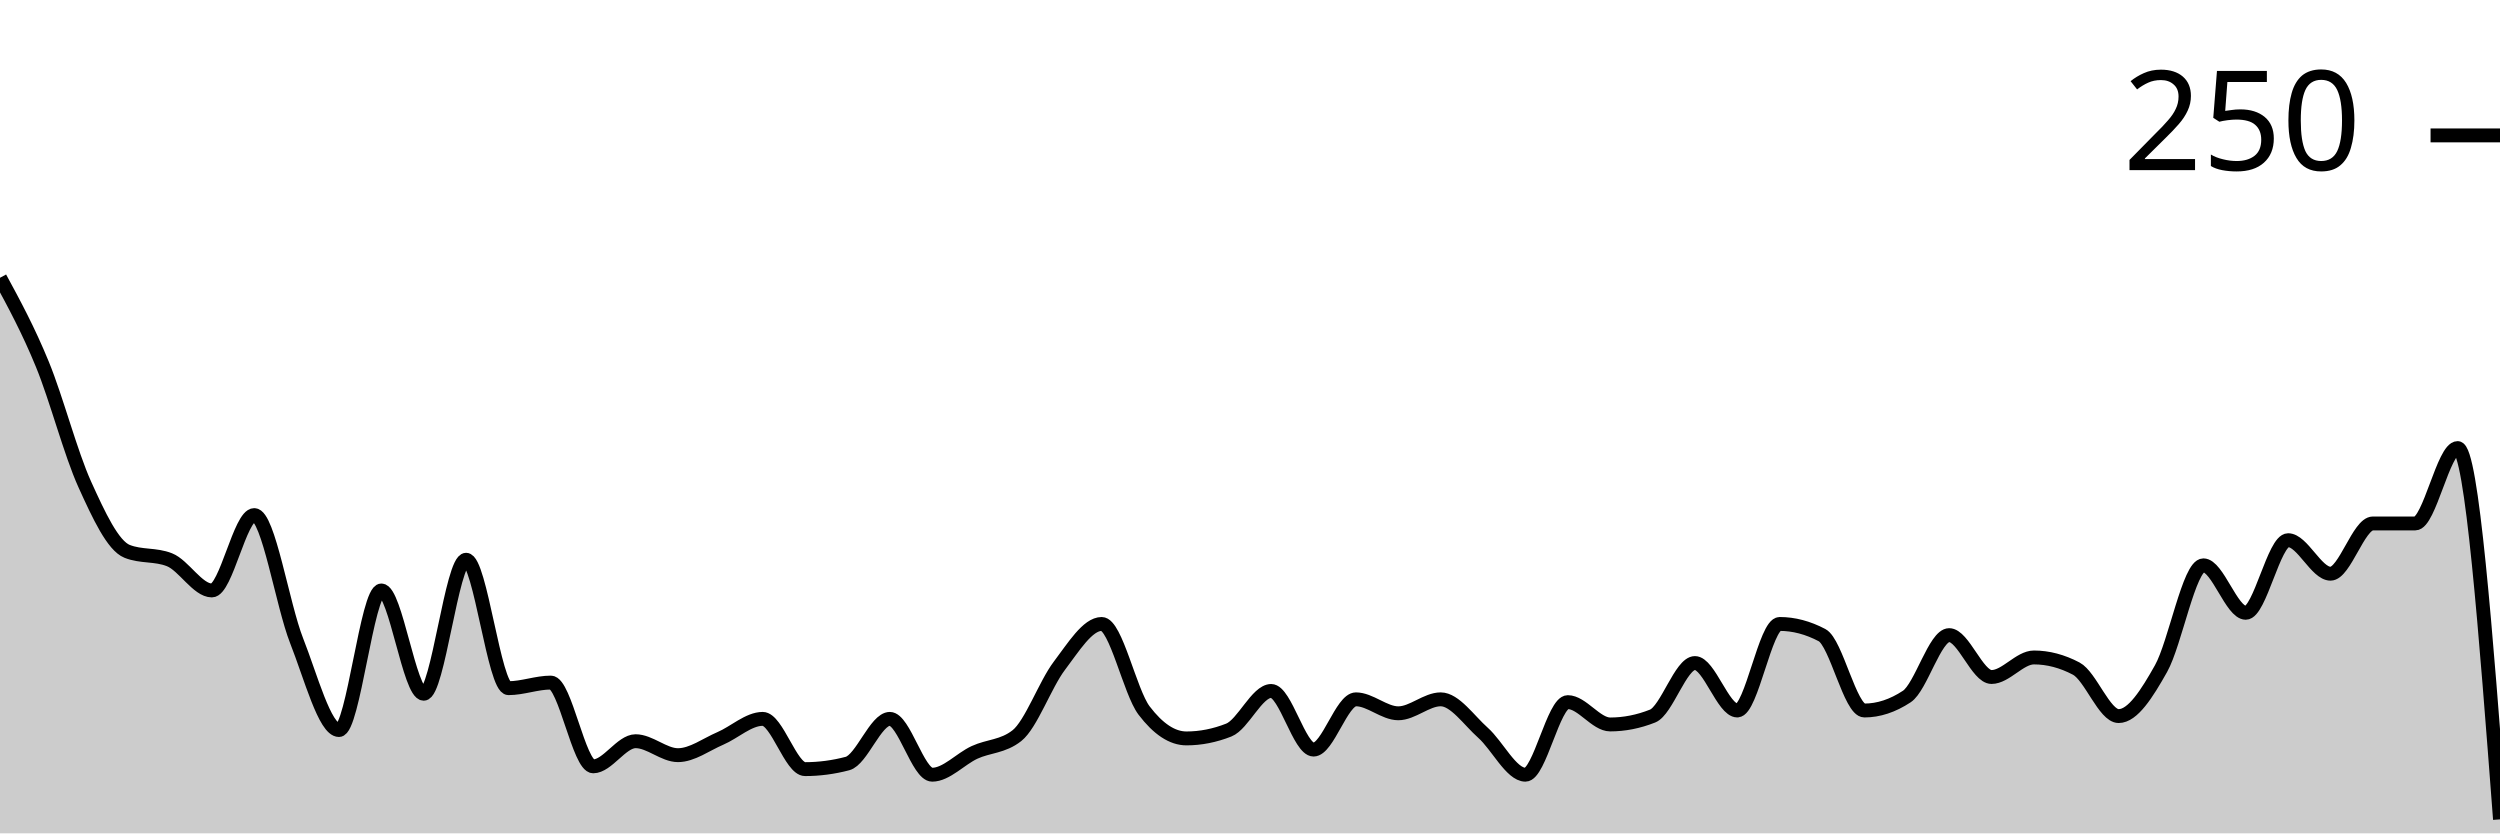
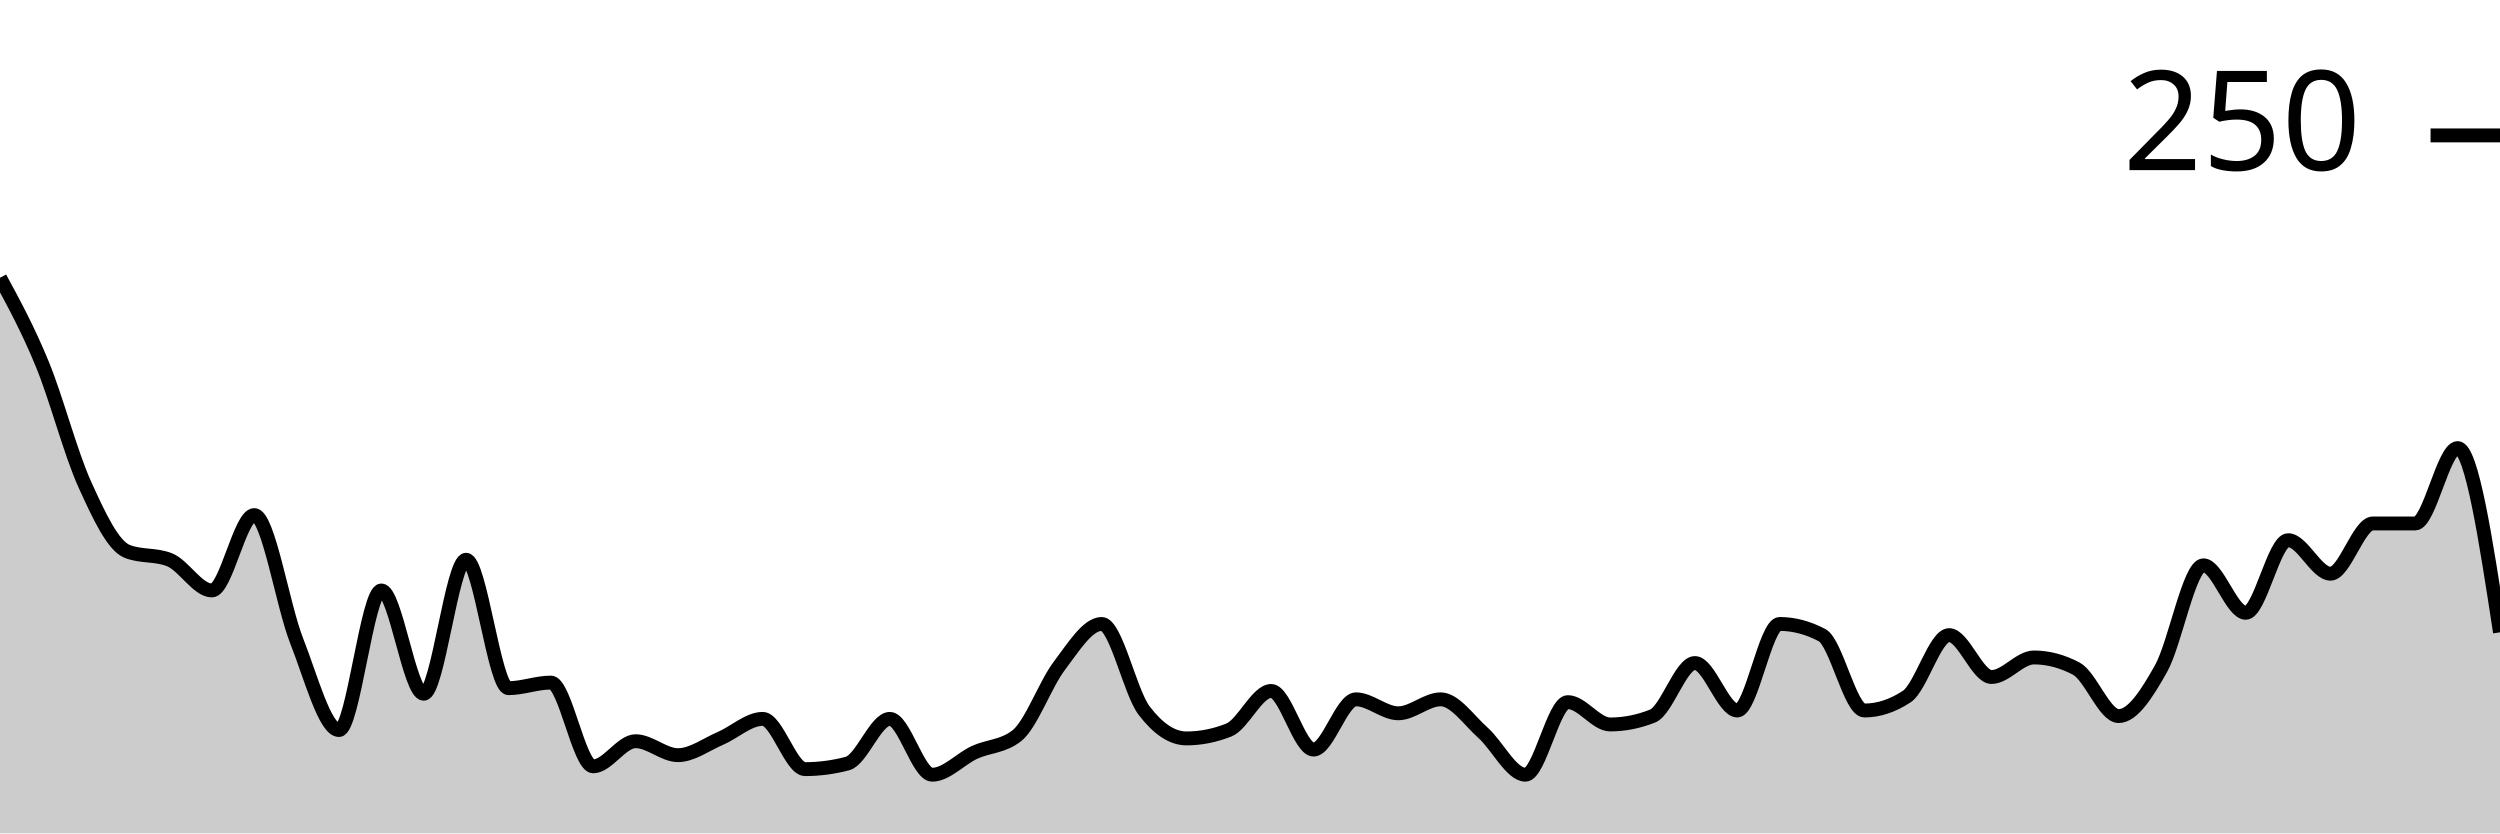
<svg xmlns="http://www.w3.org/2000/svg" viewBox="0 0 180 60">
  <g transform="translate(0,20)">
-     <path class="area" fill="rgba(0, 0, 0, 0.2)" d="M0,0C1.017,1.876,2.034,3.752,3.051,6.231C4.068,8.71,5.085,12.63,6.102,14.874C7.119,17.119,8.136,19.296,9.153,19.698C10.169,20.101,11.186,19.899,12.203,20.302C13.22,20.704,14.237,22.513,15.254,22.513C16.271,22.513,17.288,17.085,18.305,17.085C19.322,17.085,20.339,23.551,21.356,26.131C22.373,28.71,23.39,32.563,24.407,32.563C25.424,32.563,26.441,22.513,27.458,22.513C28.475,22.513,29.492,29.95,30.508,29.95C31.525,29.95,32.542,20.302,33.559,20.302C34.576,20.302,35.593,29.548,36.61,29.548C37.627,29.548,38.644,29.146,39.661,29.146C40.678,29.146,41.695,35.176,42.712,35.176C43.729,35.176,44.746,33.367,45.763,33.367C46.78,33.367,47.797,34.372,48.814,34.372C49.831,34.372,50.847,33.601,51.864,33.166C52.881,32.73,53.898,31.759,54.915,31.759C55.932,31.759,56.949,35.377,57.966,35.377C58.983,35.377,60,35.243,61.017,34.975C62.034,34.707,63.051,31.759,64.068,31.759C65.085,31.759,66.102,35.779,67.119,35.779C68.136,35.779,69.153,34.64,70.169,34.171C71.186,33.702,72.203,33.769,73.22,32.965C74.237,32.161,75.254,29.28,76.271,27.94C77.288,26.6,78.305,24.925,79.322,24.925C80.339,24.925,81.356,29.816,82.373,31.156C83.39,32.496,84.407,33.166,85.424,33.166C86.441,33.166,87.458,32.965,88.475,32.563C89.492,32.161,90.508,29.749,91.525,29.749C92.542,29.749,93.559,33.97,94.576,33.97C95.593,33.97,96.61,30.352,97.627,30.352C98.644,30.352,99.661,31.357,100.678,31.357C101.695,31.357,102.712,30.352,103.729,30.352C104.746,30.352,105.763,31.859,106.78,32.764C107.797,33.668,108.814,35.779,109.831,35.779C110.847,35.779,111.864,30.553,112.881,30.553C113.898,30.553,114.915,32.161,115.932,32.161C116.949,32.161,117.966,31.96,118.983,31.558C120,31.156,121.017,27.739,122.034,27.739C123.051,27.739,124.068,31.156,125.085,31.156C126.102,31.156,127.119,24.925,128.136,24.925C129.153,24.925,130.169,25.193,131.186,25.729C132.203,26.265,133.22,31.156,134.237,31.156C135.254,31.156,136.271,30.821,137.288,30.151C138.305,29.481,139.322,25.729,140.339,25.729C141.356,25.729,142.373,28.744,143.39,28.744C144.407,28.744,145.424,27.337,146.441,27.337C147.458,27.337,148.475,27.605,149.492,28.141C150.508,28.677,151.525,31.558,152.542,31.558C153.559,31.558,154.576,29.95,155.593,28.141C156.61,26.332,157.627,20.704,158.644,20.704C159.661,20.704,160.678,24.121,161.695,24.121C162.712,24.121,163.729,18.894,164.746,18.894C165.763,18.894,166.78,21.307,167.797,21.307C168.814,21.307,169.831,17.688,170.847,17.688C171.864,17.688,172.881,17.688,173.898,17.688C174.915,17.688,175.932,12.261,176.949,12.261C177.966,12.261,178.983,25.628,180,38.995L180,40C178.983,40,177.966,40,176.949,40C175.932,40,174.915,40,173.898,40C172.881,40,171.864,40,170.847,40C169.831,40,168.814,40,167.797,40C166.78,40,165.763,40,164.746,40C163.729,40,162.712,40,161.695,40C160.678,40,159.661,40,158.644,40C157.627,40,156.61,40,155.593,40C154.576,40,153.559,40,152.542,40C151.525,40,150.508,40,149.492,40C148.475,40,147.458,40,146.441,40C145.424,40,144.407,40,143.39,40C142.373,40,141.356,40,140.339,40C139.322,40,138.305,40,137.288,40C136.271,40,135.254,40,134.237,40C133.22,40,132.203,40,131.186,40C130.169,40,129.153,40,128.136,40C127.119,40,126.102,40,125.085,40C124.068,40,123.051,40,122.034,40C121.017,40,120,40,118.983,40C117.966,40,116.949,40,115.932,40C114.915,40,113.898,40,112.881,40C111.864,40,110.847,40,109.831,40C108.814,40,107.797,40,106.78,40C105.763,40,104.746,40,103.729,40C102.712,40,101.695,40,100.678,40C99.661,40,98.644,40,97.627,40C96.61,40,95.593,40,94.576,40C93.559,40,92.542,40,91.525,40C90.508,40,89.492,40,88.475,40C87.458,40,86.441,40,85.424,40C84.407,40,83.39,40,82.373,40C81.356,40,80.339,40,79.322,40C78.305,40,77.288,40,76.271,40C75.254,40,74.237,40,73.22,40C72.203,40,71.186,40,70.169,40C69.153,40,68.136,40,67.119,40C66.102,40,65.085,40,64.068,40C63.051,40,62.034,40,61.017,40C60,40,58.983,40,57.966,40C56.949,40,55.932,40,54.915,40C53.898,40,52.881,40,51.864,40C50.847,40,49.831,40,48.814,40C47.797,40,46.78,40,45.763,40C44.746,40,43.729,40,42.712,40C41.695,40,40.678,40,39.661,40C38.644,40,37.627,40,36.61,40C35.593,40,34.576,40,33.559,40C32.542,40,31.525,40,30.508,40C29.492,40,28.475,40,27.458,40C26.441,40,25.424,40,24.407,40C23.39,40,22.373,40,21.356,40C20.339,40,19.322,40,18.305,40C17.288,40,16.271,40,15.254,40C14.237,40,13.22,40,12.203,40C11.186,40,10.169,40,9.153,40C8.136,40,7.119,40,6.102,40C5.085,40,4.068,40,3.051,40C2.034,40,1.017,40,0,40Z" />
-     <path class="line" stroke="black" fill="none" d="M0,0C1.017,1.876,2.034,3.752,3.051,6.231C4.068,8.71,5.085,12.63,6.102,14.874C7.119,17.119,8.136,19.296,9.153,19.698C10.169,20.101,11.186,19.899,12.203,20.302C13.22,20.704,14.237,22.513,15.254,22.513C16.271,22.513,17.288,17.085,18.305,17.085C19.322,17.085,20.339,23.551,21.356,26.131C22.373,28.71,23.39,32.563,24.407,32.563C25.424,32.563,26.441,22.513,27.458,22.513C28.475,22.513,29.492,29.95,30.508,29.95C31.525,29.95,32.542,20.302,33.559,20.302C34.576,20.302,35.593,29.548,36.61,29.548C37.627,29.548,38.644,29.146,39.661,29.146C40.678,29.146,41.695,35.176,42.712,35.176C43.729,35.176,44.746,33.367,45.763,33.367C46.78,33.367,47.797,34.372,48.814,34.372C49.831,34.372,50.847,33.601,51.864,33.166C52.881,32.73,53.898,31.759,54.915,31.759C55.932,31.759,56.949,35.377,57.966,35.377C58.983,35.377,60,35.243,61.017,34.975C62.034,34.707,63.051,31.759,64.068,31.759C65.085,31.759,66.102,35.779,67.119,35.779C68.136,35.779,69.153,34.64,70.169,34.171C71.186,33.702,72.203,33.769,73.22,32.965C74.237,32.161,75.254,29.28,76.271,27.94C77.288,26.6,78.305,24.925,79.322,24.925C80.339,24.925,81.356,29.816,82.373,31.156C83.39,32.496,84.407,33.166,85.424,33.166C86.441,33.166,87.458,32.965,88.475,32.563C89.492,32.161,90.508,29.749,91.525,29.749C92.542,29.749,93.559,33.97,94.576,33.97C95.593,33.97,96.61,30.352,97.627,30.352C98.644,30.352,99.661,31.357,100.678,31.357C101.695,31.357,102.712,30.352,103.729,30.352C104.746,30.352,105.763,31.859,106.78,32.764C107.797,33.668,108.814,35.779,109.831,35.779C110.847,35.779,111.864,30.553,112.881,30.553C113.898,30.553,114.915,32.161,115.932,32.161C116.949,32.161,117.966,31.96,118.983,31.558C120,31.156,121.017,27.739,122.034,27.739C123.051,27.739,124.068,31.156,125.085,31.156C126.102,31.156,127.119,24.925,128.136,24.925C129.153,24.925,130.169,25.193,131.186,25.729C132.203,26.265,133.22,31.156,134.237,31.156C135.254,31.156,136.271,30.821,137.288,30.151C138.305,29.481,139.322,25.729,140.339,25.729C141.356,25.729,142.373,28.744,143.39,28.744C144.407,28.744,145.424,27.337,146.441,27.337C147.458,27.337,148.475,27.605,149.492,28.141C150.508,28.677,151.525,31.558,152.542,31.558C153.559,31.558,154.576,29.95,155.593,28.141C156.61,26.332,157.627,20.704,158.644,20.704C159.661,20.704,160.678,24.121,161.695,24.121C162.712,24.121,163.729,18.894,164.746,18.894C165.763,18.894,166.78,21.307,167.797,21.307C168.814,21.307,169.831,17.688,170.847,17.688C171.864,17.688,172.881,17.688,173.898,17.688C174.915,17.688,175.932,12.261,176.949,12.261C177.966,12.261,178.983,25.628,180,38.995" />
+     <path class="area" fill="rgba(0, 0, 0, 0.2)" d="M0,0C1.017,1.876,2.034,3.752,3.051,6.231C4.068,8.71,5.085,12.63,6.102,14.874C7.119,17.119,8.136,19.296,9.153,19.698C10.169,20.101,11.186,19.899,12.203,20.302C13.22,20.704,14.237,22.513,15.254,22.513C16.271,22.513,17.288,17.085,18.305,17.085C19.322,17.085,20.339,23.551,21.356,26.131C22.373,28.71,23.39,32.563,24.407,32.563C25.424,32.563,26.441,22.513,27.458,22.513C28.475,22.513,29.492,29.95,30.508,29.95C31.525,29.95,32.542,20.302,33.559,20.302C34.576,20.302,35.593,29.548,36.61,29.548C37.627,29.548,38.644,29.146,39.661,29.146C40.678,29.146,41.695,35.176,42.712,35.176C43.729,35.176,44.746,33.367,45.763,33.367C46.78,33.367,47.797,34.372,48.814,34.372C49.831,34.372,50.847,33.601,51.864,33.166C52.881,32.73,53.898,31.759,54.915,31.759C55.932,31.759,56.949,35.377,57.966,35.377C58.983,35.377,60,35.243,61.017,34.975C62.034,34.707,63.051,31.759,64.068,31.759C65.085,31.759,66.102,35.779,67.119,35.779C68.136,35.779,69.153,34.64,70.169,34.171C71.186,33.702,72.203,33.769,73.22,32.965C74.237,32.161,75.254,29.28,76.271,27.94C77.288,26.6,78.305,24.925,79.322,24.925C80.339,24.925,81.356,29.816,82.373,31.156C83.39,32.496,84.407,33.166,85.424,33.166C86.441,33.166,87.458,32.965,88.475,32.563C89.492,32.161,90.508,29.749,91.525,29.749C92.542,29.749,93.559,33.97,94.576,33.97C95.593,33.97,96.61,30.352,97.627,30.352C98.644,30.352,99.661,31.357,100.678,31.357C101.695,31.357,102.712,30.352,103.729,30.352C104.746,30.352,105.763,31.859,106.78,32.764C107.797,33.668,108.814,35.779,109.831,35.779C110.847,35.779,111.864,30.553,112.881,30.553C113.898,30.553,114.915,32.161,115.932,32.161C116.949,32.161,117.966,31.96,118.983,31.558C120,31.156,121.017,27.739,122.034,27.739C123.051,27.739,124.068,31.156,125.085,31.156C126.102,31.156,127.119,24.925,128.136,24.925C129.153,24.925,130.169,25.193,131.186,25.729C132.203,26.265,133.22,31.156,134.237,31.156C135.254,31.156,136.271,30.821,137.288,30.151C138.305,29.481,139.322,25.729,140.339,25.729C141.356,25.729,142.373,28.744,143.39,28.744C144.407,28.744,145.424,27.337,146.441,27.337C147.458,27.337,148.475,27.605,149.492,28.141C150.508,28.677,151.525,31.558,152.542,31.558C153.559,31.558,154.576,29.95,155.593,28.141C156.61,26.332,157.627,20.704,158.644,20.704C159.661,20.704,160.678,24.121,161.695,24.121C162.712,24.121,163.729,18.894,164.746,18.894C165.763,18.894,166.78,21.307,167.797,21.307C168.814,21.307,169.831,17.688,170.847,17.688C171.864,17.688,172.881,17.688,173.898,17.688C174.915,17.688,175.932,12.261,176.949,12.261C177.966,12.261,178.983,18.894,180,25.528L180,40C178.983,40,177.966,40,176.949,40C175.932,40,174.915,40,173.898,40C172.881,40,171.864,40,170.847,40C169.831,40,168.814,40,167.797,40C166.78,40,165.763,40,164.746,40C163.729,40,162.712,40,161.695,40C160.678,40,159.661,40,158.644,40C157.627,40,156.61,40,155.593,40C154.576,40,153.559,40,152.542,40C151.525,40,150.508,40,149.492,40C148.475,40,147.458,40,146.441,40C145.424,40,144.407,40,143.39,40C142.373,40,141.356,40,140.339,40C139.322,40,138.305,40,137.288,40C136.271,40,135.254,40,134.237,40C133.22,40,132.203,40,131.186,40C130.169,40,129.153,40,128.136,40C127.119,40,126.102,40,125.085,40C124.068,40,123.051,40,122.034,40C121.017,40,120,40,118.983,40C117.966,40,116.949,40,115.932,40C114.915,40,113.898,40,112.881,40C111.864,40,110.847,40,109.831,40C108.814,40,107.797,40,106.78,40C105.763,40,104.746,40,103.729,40C102.712,40,101.695,40,100.678,40C99.661,40,98.644,40,97.627,40C96.61,40,95.593,40,94.576,40C93.559,40,92.542,40,91.525,40C90.508,40,89.492,40,88.475,40C87.458,40,86.441,40,85.424,40C84.407,40,83.39,40,82.373,40C81.356,40,80.339,40,79.322,40C78.305,40,77.288,40,76.271,40C75.254,40,74.237,40,73.22,40C72.203,40,71.186,40,70.169,40C69.153,40,68.136,40,67.119,40C66.102,40,65.085,40,64.068,40C63.051,40,62.034,40,61.017,40C60,40,58.983,40,57.966,40C56.949,40,55.932,40,54.915,40C53.898,40,52.881,40,51.864,40C50.847,40,49.831,40,48.814,40C47.797,40,46.78,40,45.763,40C44.746,40,43.729,40,42.712,40C41.695,40,40.678,40,39.661,40C38.644,40,37.627,40,36.61,40C35.593,40,34.576,40,33.559,40C32.542,40,31.525,40,30.508,40C29.492,40,28.475,40,27.458,40C26.441,40,25.424,40,24.407,40C23.39,40,22.373,40,21.356,40C20.339,40,19.322,40,18.305,40C17.288,40,16.271,40,15.254,40C14.237,40,13.22,40,12.203,40C11.186,40,10.169,40,9.153,40C8.136,40,7.119,40,6.102,40C5.085,40,4.068,40,3.051,40C2.034,40,1.017,40,0,40Z" />
+     <path class="line" stroke="black" fill="none" d="M0,0C1.017,1.876,2.034,3.752,3.051,6.231C4.068,8.71,5.085,12.63,6.102,14.874C7.119,17.119,8.136,19.296,9.153,19.698C10.169,20.101,11.186,19.899,12.203,20.302C13.22,20.704,14.237,22.513,15.254,22.513C16.271,22.513,17.288,17.085,18.305,17.085C19.322,17.085,20.339,23.551,21.356,26.131C22.373,28.71,23.39,32.563,24.407,32.563C25.424,32.563,26.441,22.513,27.458,22.513C28.475,22.513,29.492,29.95,30.508,29.95C31.525,29.95,32.542,20.302,33.559,20.302C34.576,20.302,35.593,29.548,36.61,29.548C37.627,29.548,38.644,29.146,39.661,29.146C40.678,29.146,41.695,35.176,42.712,35.176C43.729,35.176,44.746,33.367,45.763,33.367C46.78,33.367,47.797,34.372,48.814,34.372C49.831,34.372,50.847,33.601,51.864,33.166C52.881,32.73,53.898,31.759,54.915,31.759C55.932,31.759,56.949,35.377,57.966,35.377C58.983,35.377,60,35.243,61.017,34.975C62.034,34.707,63.051,31.759,64.068,31.759C65.085,31.759,66.102,35.779,67.119,35.779C68.136,35.779,69.153,34.64,70.169,34.171C71.186,33.702,72.203,33.769,73.22,32.965C74.237,32.161,75.254,29.28,76.271,27.94C77.288,26.6,78.305,24.925,79.322,24.925C80.339,24.925,81.356,29.816,82.373,31.156C83.39,32.496,84.407,33.166,85.424,33.166C86.441,33.166,87.458,32.965,88.475,32.563C89.492,32.161,90.508,29.749,91.525,29.749C92.542,29.749,93.559,33.97,94.576,33.97C95.593,33.97,96.61,30.352,97.627,30.352C98.644,30.352,99.661,31.357,100.678,31.357C101.695,31.357,102.712,30.352,103.729,30.352C104.746,30.352,105.763,31.859,106.78,32.764C107.797,33.668,108.814,35.779,109.831,35.779C110.847,35.779,111.864,30.553,112.881,30.553C113.898,30.553,114.915,32.161,115.932,32.161C116.949,32.161,117.966,31.96,118.983,31.558C120,31.156,121.017,27.739,122.034,27.739C123.051,27.739,124.068,31.156,125.085,31.156C126.102,31.156,127.119,24.925,128.136,24.925C129.153,24.925,130.169,25.193,131.186,25.729C132.203,26.265,133.22,31.156,134.237,31.156C135.254,31.156,136.271,30.821,137.288,30.151C138.305,29.481,139.322,25.729,140.339,25.729C141.356,25.729,142.373,28.744,143.39,28.744C144.407,28.744,145.424,27.337,146.441,27.337C147.458,27.337,148.475,27.605,149.492,28.141C150.508,28.677,151.525,31.558,152.542,31.558C153.559,31.558,154.576,29.95,155.593,28.141C156.61,26.332,157.627,20.704,158.644,20.704C159.661,20.704,160.678,24.121,161.695,24.121C162.712,24.121,163.729,18.894,164.746,18.894C165.763,18.894,166.78,21.307,167.797,21.307C168.814,21.307,169.831,17.688,170.847,17.688C171.864,17.688,172.881,17.688,173.898,17.688C174.915,17.688,175.932,12.261,176.949,12.261C177.966,12.261,178.983,18.894,180,25.528" />
    <path class="axis-ceiling" stroke-width="1" stroke="black" fill="none" d="M175,-10.251L180,-10.251" />
    <text class="axis-ceiling-label" font-family="sans-serif" text-anchor="end" font-size="10px" x="170" y="-7.751">250</text>
  </g>
</svg>
